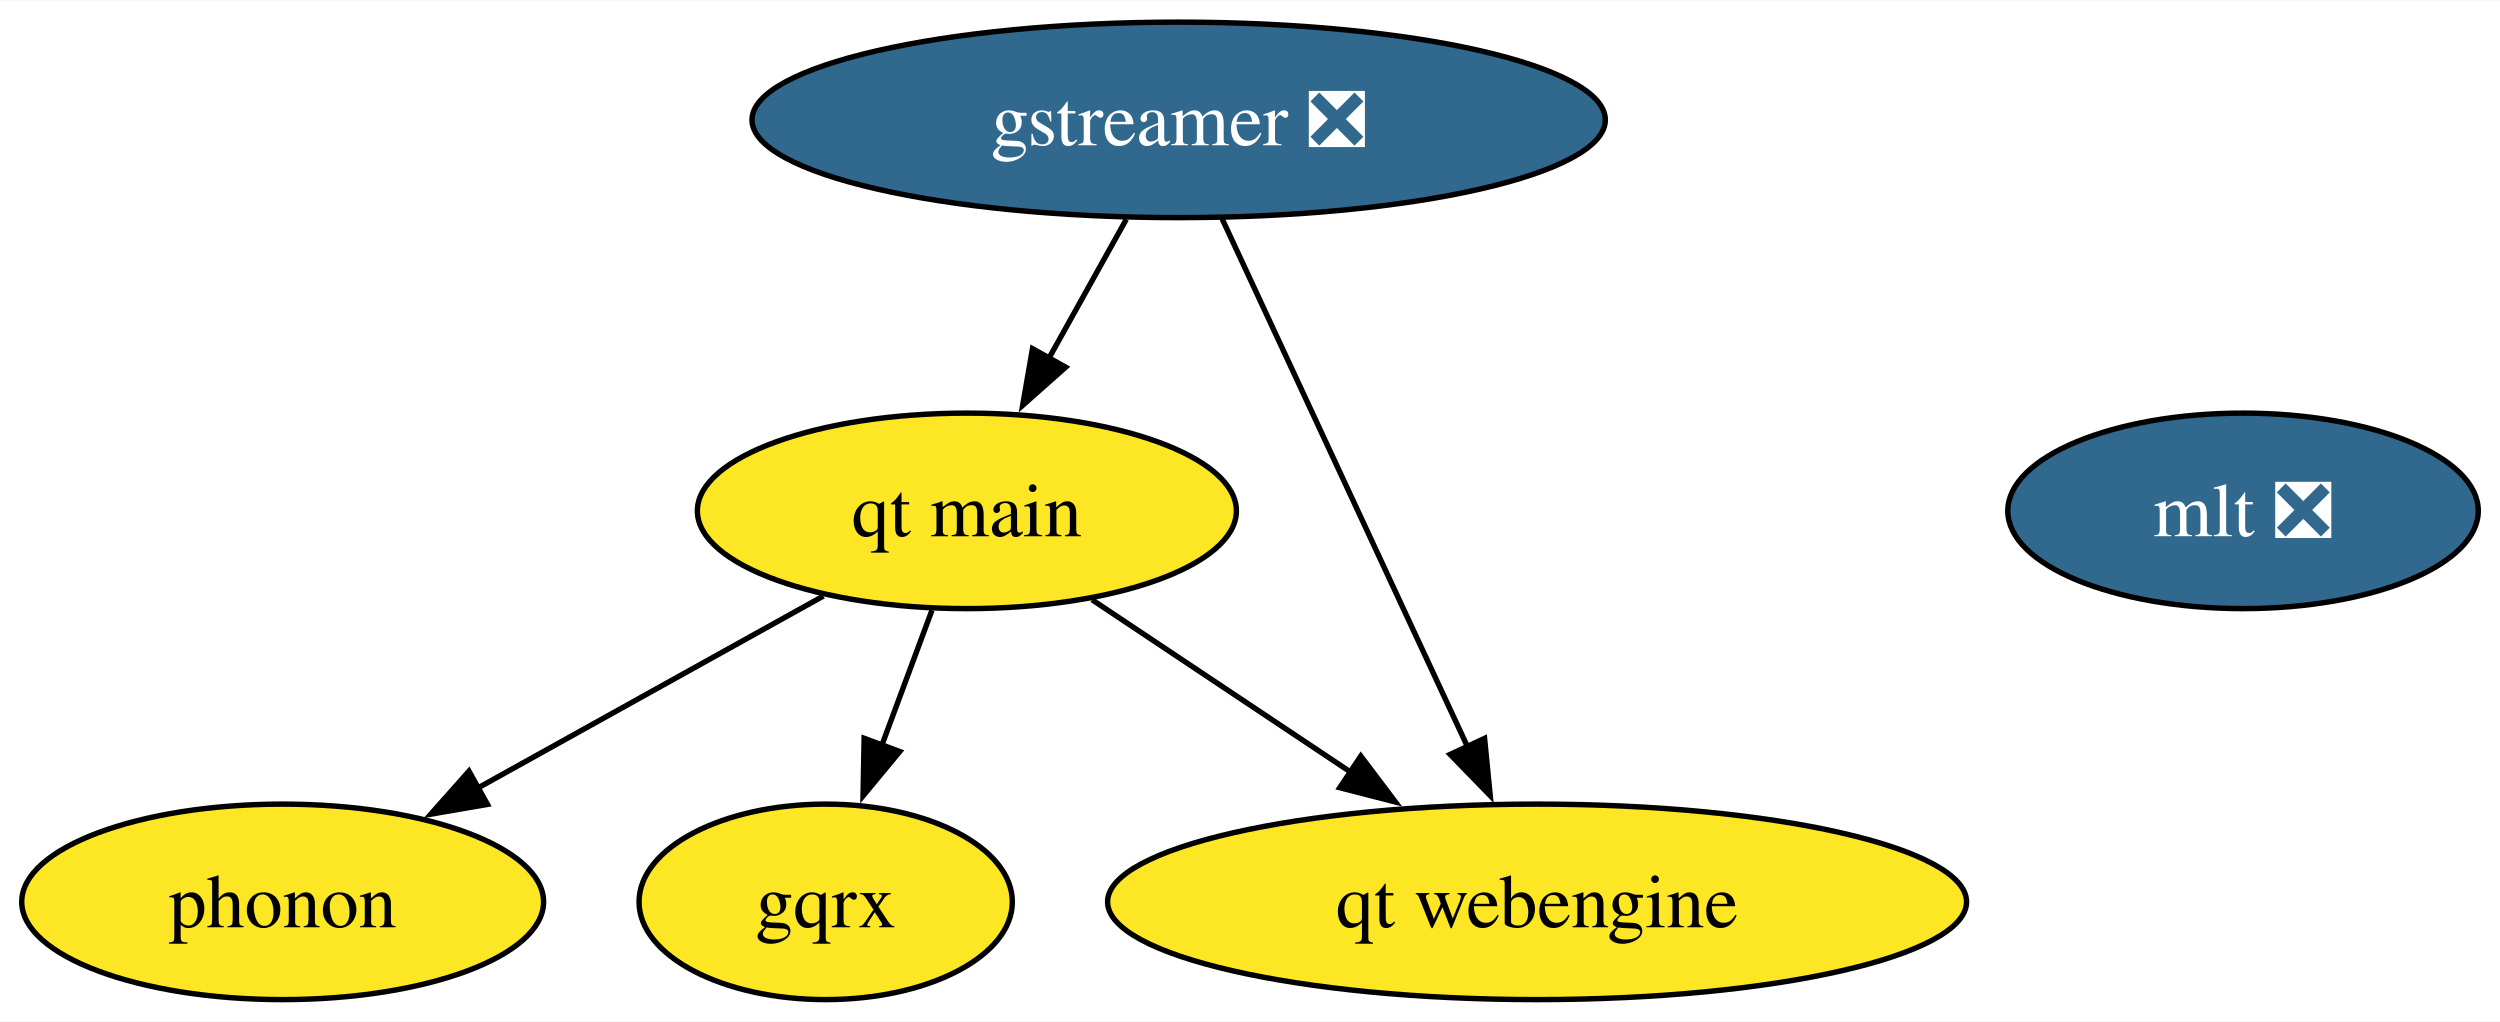
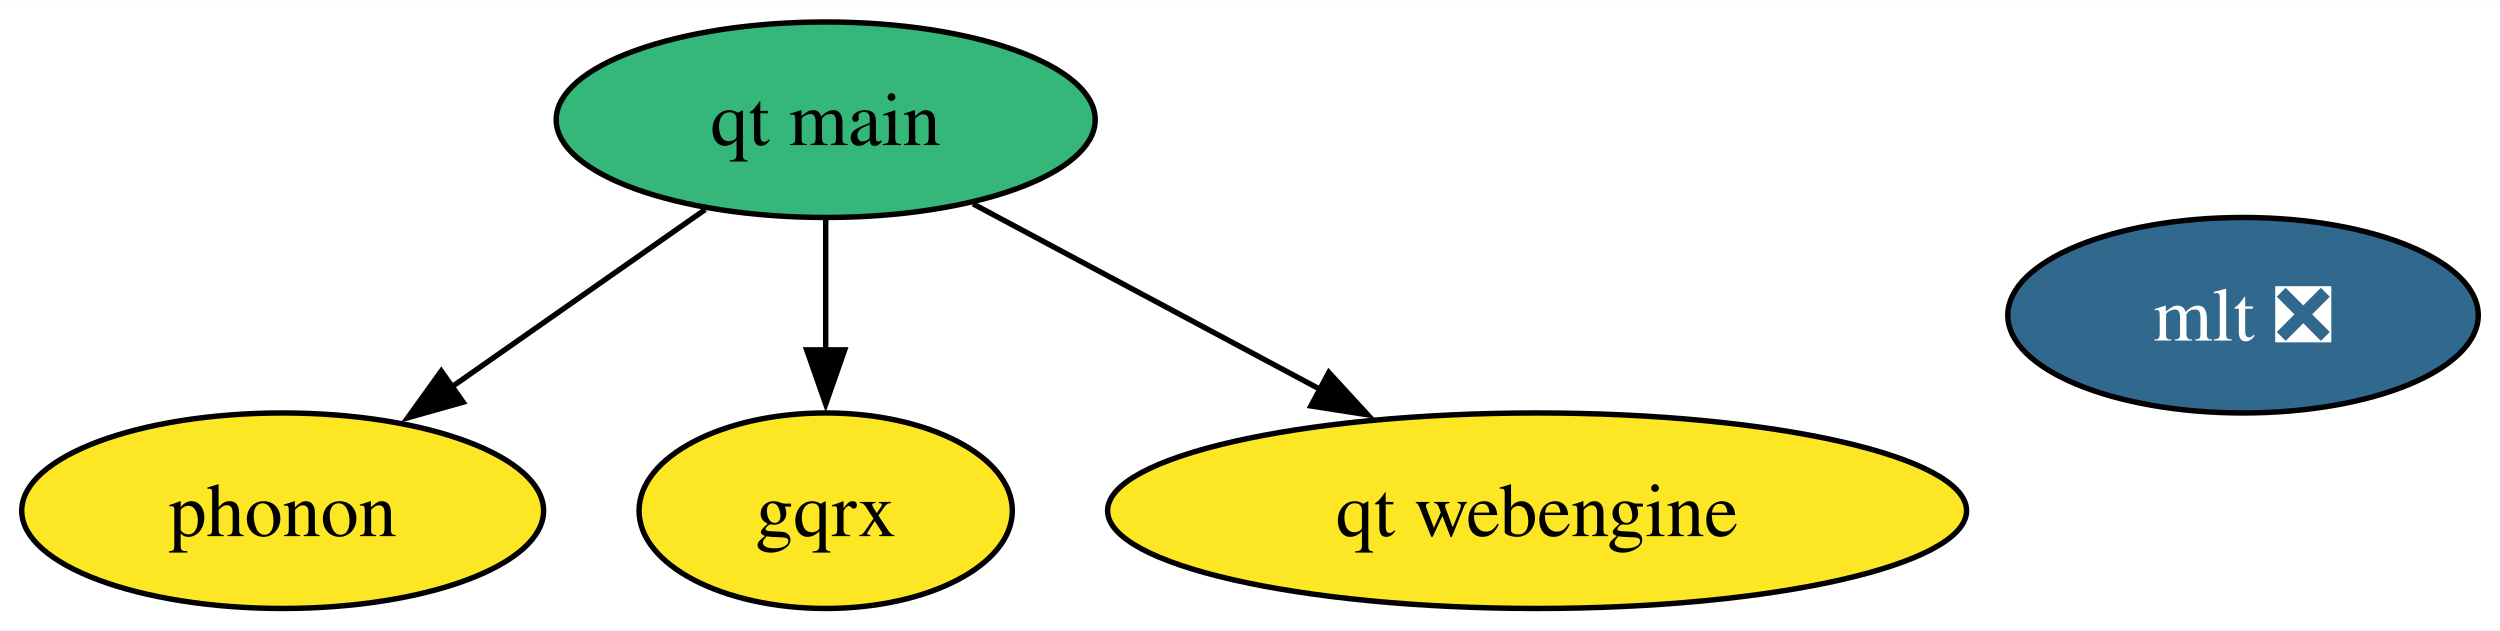
- <svg xmlns="http://www.w3.org/2000/svg" xmlns:xlink="http://www.w3.org/1999/xlink" width="460pt" height="188pt" viewBox="0.00 0.00 460.37 188.00">
-   <g id="graph0" class="graph" transform="scale(1 1) rotate(0) translate(4 184)">
-     <polygon fill="white" stroke="none" points="-4,4 -4,-184 456.37,-184 456.37,4 -4,4" />
+ <svg xmlns="http://www.w3.org/2000/svg" xmlns:xlink="http://www.w3.org/1999/xlink" width="460pt" height="116pt" viewBox="0.00 0.00 460.37 116.00">
+   <g id="graph0" class="graph" transform="scale(1 1) rotate(0) translate(4 112)">
+     <polygon fill="white" stroke="none" points="-4,4 -4,-112 456.37,-112 456.37,4 -4,4" />
    <g id="node1" class="node">
      <g id="a_node1">
-         <a xlink:href="https://github.com/conda-forge/gstreamer-feedstock/pull/124" xlink:title="gstreamer ❎">
-           <ellipse fill="#31688e" stroke="black" cx="213.05" cy="-162" rx="78.57" ry="18" />
-           <text text-anchor="middle" x="213.05" y="-157.32" font-family="Times,serif" font-size="14.00" fill="white">gstreamer ❎</text>
+         <a xlink:href="https://github.com/conda-forge/mlt-feedstock/pull/27" xlink:title="mlt ❎">
+           <ellipse fill="#31688e" stroke="black" cx="409.05" cy="-54" rx="43.32" ry="18" />
+           <text text-anchor="middle" x="409.05" y="-49.33" font-family="Times,serif" font-size="14.00" fill="white">mlt ❎</text>
        </a>
      </g>
    </g>
-     <g id="node5" class="node">
-       <g id="a_node5">
-         <a xlink:href="https://github.com/conda-forge/qt-main-feedstock" xlink:title="qt main">
-           <ellipse fill="#fde725" stroke="black" cx="174.05" cy="-90" rx="49.63" ry="18" />
-           <text text-anchor="middle" x="174.05" y="-85.33" font-family="Times,serif" font-size="14.00">qt main</text>
+     <g id="node2" class="node">
+       <g id="a_node2">
+         <a xlink:href="https://github.com/conda-forge/phonon-feedstock" xlink:title="phonon">
+           <ellipse fill="#fde725" stroke="black" cx="48.05" cy="-18" rx="48.05" ry="18" />
+           <text text-anchor="middle" x="48.05" y="-13.32" font-family="Times,serif" font-size="14.00">phonon</text>
        </a>
      </g>
    </g>
+     <g id="node3" class="node">
+       <g id="a_node3">
+         <a xlink:href="https://github.com/conda-forge/gqrx-feedstock" xlink:title="gqrx">
+           <ellipse fill="#fde725" stroke="black" cx="148.05" cy="-18" rx="34.37" ry="18" />
+           <text text-anchor="middle" x="148.05" y="-13.32" font-family="Times,serif" font-size="14.00">gqrx</text>
+         </a>
+       </g>
+     </g>
+     <g id="node4" class="node">
+       <g id="a_node4">
+         <a xlink:href="https://github.com/conda-forge/qt-main-feedstock" xlink:title="qt main">
+           <ellipse fill="#35b779" stroke="black" cx="148.05" cy="-90" rx="49.63" ry="18" />
+           <text text-anchor="middle" x="148.05" y="-85.33" font-family="Times,serif" font-size="14.00">qt main</text>
+         </a>
+       </g>
+     </g>
+     <g id="edge2" class="edge">
+       <path fill="none" stroke="black" d="M125.86,-73.46C112.04,-63.79 94.07,-51.21 78.88,-40.58" />
+       <polygon fill="black" stroke="black" points="81.28,-37.99 71.08,-35.12 77.26,-43.72 81.28,-37.99" />
+     </g>
    <g id="edge1" class="edge">
-       <path fill="none" stroke="black" d="M203.41,-143.7C199.11,-135.98 193.95,-126.71 189.16,-118.11" />
-       <polygon fill="black" stroke="black" points="192.24,-116.46 184.32,-109.43 186.13,-119.87 192.24,-116.46" />
+       <path fill="none" stroke="black" d="M148.05,-71.7C148.05,-64.41 148.05,-55.73 148.05,-47.54" />
+       <polygon fill="black" stroke="black" points="151.55,-47.62 148.05,-37.62 144.55,-47.62 151.55,-47.62" />
    </g>
-     <g id="node6" class="node">
-       <g id="a_node6">
+     <g id="node5" class="node">
+       <g id="a_node5">
        <a xlink:href="https://github.com/conda-forge/qt-webengine-feedstock" xlink:title="qt webengine">
          <ellipse fill="#fde725" stroke="black" cx="279.05" cy="-18" rx="79.09" ry="18" />
          <text text-anchor="middle" x="279.05" y="-13.32" font-family="Times,serif" font-size="14.00">qt webengine</text>
        </a>
      </g>
    </g>
-     <g id="edge2" class="edge">
-       <path fill="none" stroke="black" d="M221.01,-143.87C232.26,-119.67 252.93,-75.21 266.32,-46.39" />
-       <polygon fill="black" stroke="black" points="269.38,-48.11 270.42,-37.56 263.04,-45.15 269.38,-48.11" />
-     </g>
-     <g id="node2" class="node">
-       <g id="a_node2">
-         <a xlink:href="https://github.com/conda-forge/mlt-feedstock/pull/27" xlink:title="mlt ❎">
-           <ellipse fill="#31688e" stroke="black" cx="409.05" cy="-90" rx="43.32" ry="18" />
-           <text text-anchor="middle" x="409.05" y="-85.33" font-family="Times,serif" font-size="14.00" fill="white">mlt ❎</text>
-         </a>
-       </g>
-     </g>
-     <g id="node3" class="node">
-       <g id="a_node3">
-         <a xlink:href="https://github.com/conda-forge/phonon-feedstock" xlink:title="phonon">
-           <ellipse fill="#fde725" stroke="black" cx="48.05" cy="-18" rx="48.05" ry="18" />
-           <text text-anchor="middle" x="48.05" y="-13.32" font-family="Times,serif" font-size="14.00">phonon</text>
-         </a>
-       </g>
-     </g>
-     <g id="node4" class="node">
-       <g id="a_node4">
-         <a xlink:href="https://github.com/conda-forge/gqrx-feedstock" xlink:title="gqrx">
-           <ellipse fill="#fde725" stroke="black" cx="148.05" cy="-18" rx="34.37" ry="18" />
-           <text text-anchor="middle" x="148.05" y="-13.32" font-family="Times,serif" font-size="14.00">gqrx</text>
-         </a>
-       </g>
-     </g>
-     <g id="edge4" class="edge">
-       <path fill="none" stroke="black" d="M147.64,-74.33C129.12,-64.04 104.14,-50.16 83.84,-38.88" />
-       <polygon fill="black" stroke="black" points="85.76,-35.95 75.32,-34.15 82.36,-42.07 85.76,-35.95" />
-     </g>
    <g id="edge3" class="edge">
-       <path fill="none" stroke="black" d="M167.62,-71.7C164.82,-64.15 161.47,-55.12 158.33,-46.68" />
-       <polygon fill="black" stroke="black" points="161.69,-45.68 154.93,-37.52 155.13,-48.12 161.69,-45.68" />
-     </g>
-     <g id="edge5" class="edge">
-       <path fill="none" stroke="black" d="M197.09,-73.64C211.09,-64.31 229.22,-52.22 244.87,-41.79" />
-       <polygon fill="black" stroke="black" points="246.59,-44.85 252.97,-36.39 242.71,-39.02 246.59,-44.85" />
+       <path fill="none" stroke="black" d="M175.19,-74.5C193.66,-64.63 218.4,-51.41 239.1,-40.35" />
+       <polygon fill="black" stroke="black" points="240.7,-43.46 247.87,-35.66 237.4,-37.29 240.7,-43.46" />
    </g>
  </g>
</svg>
